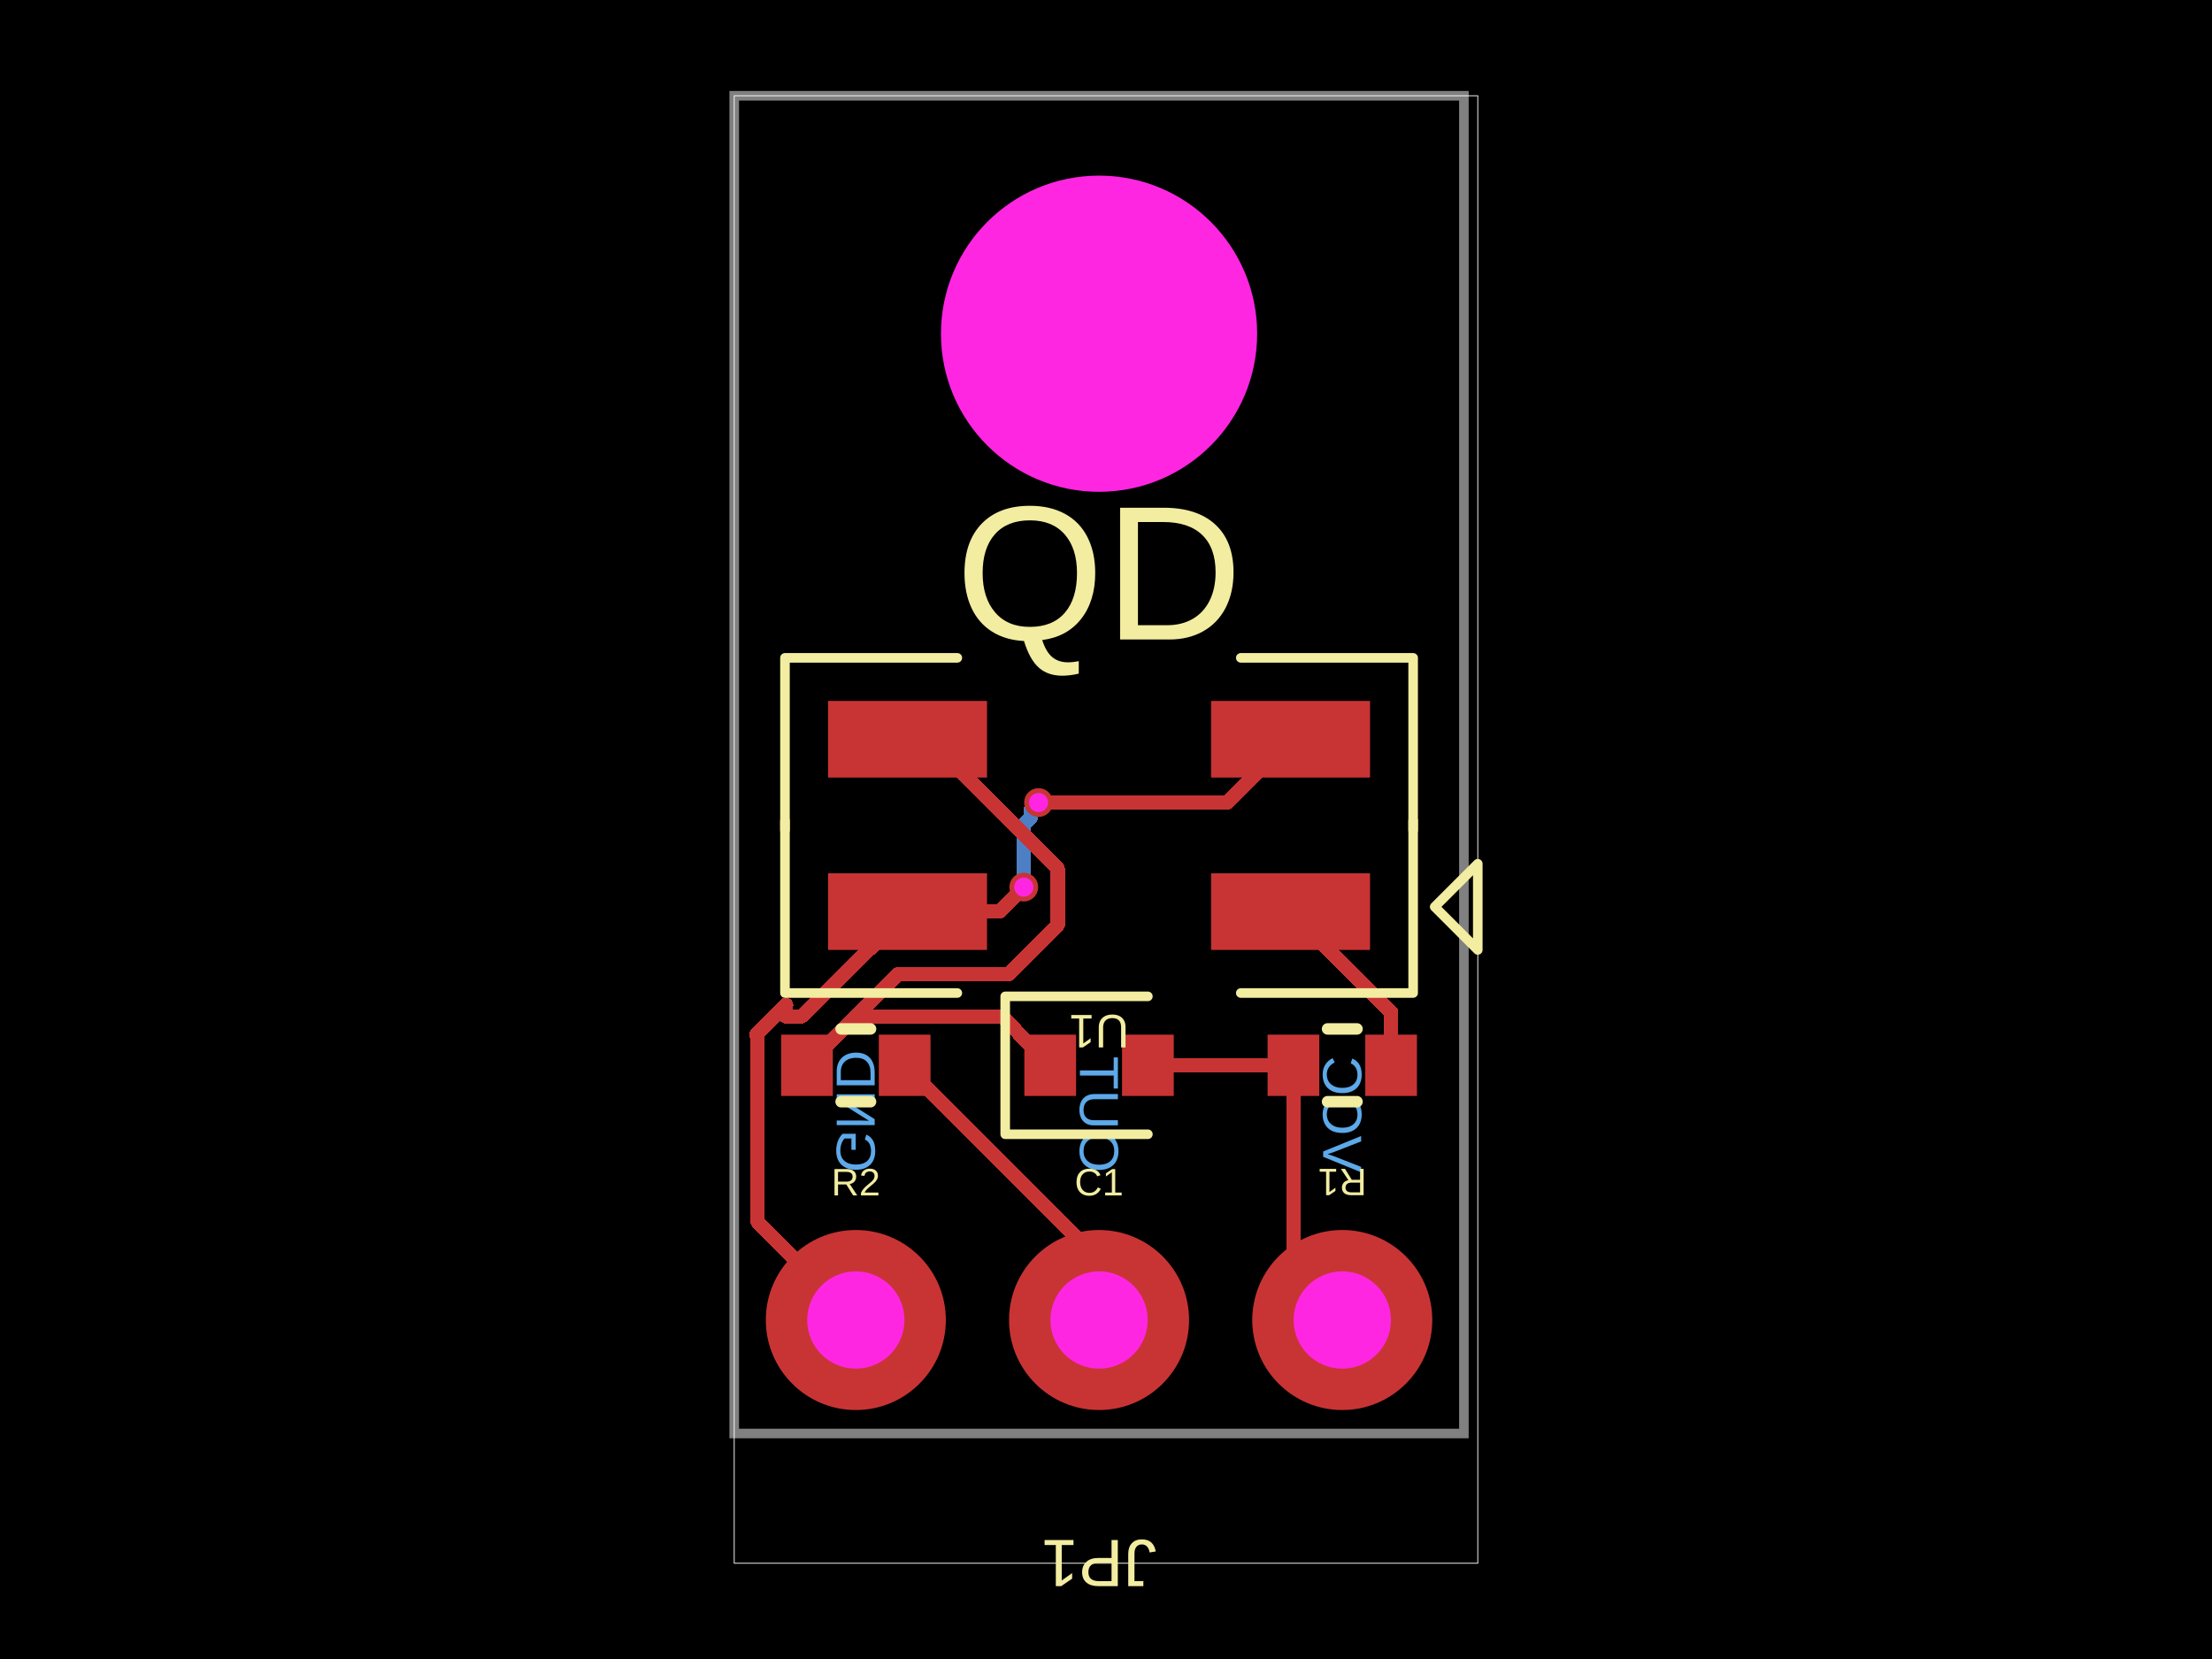
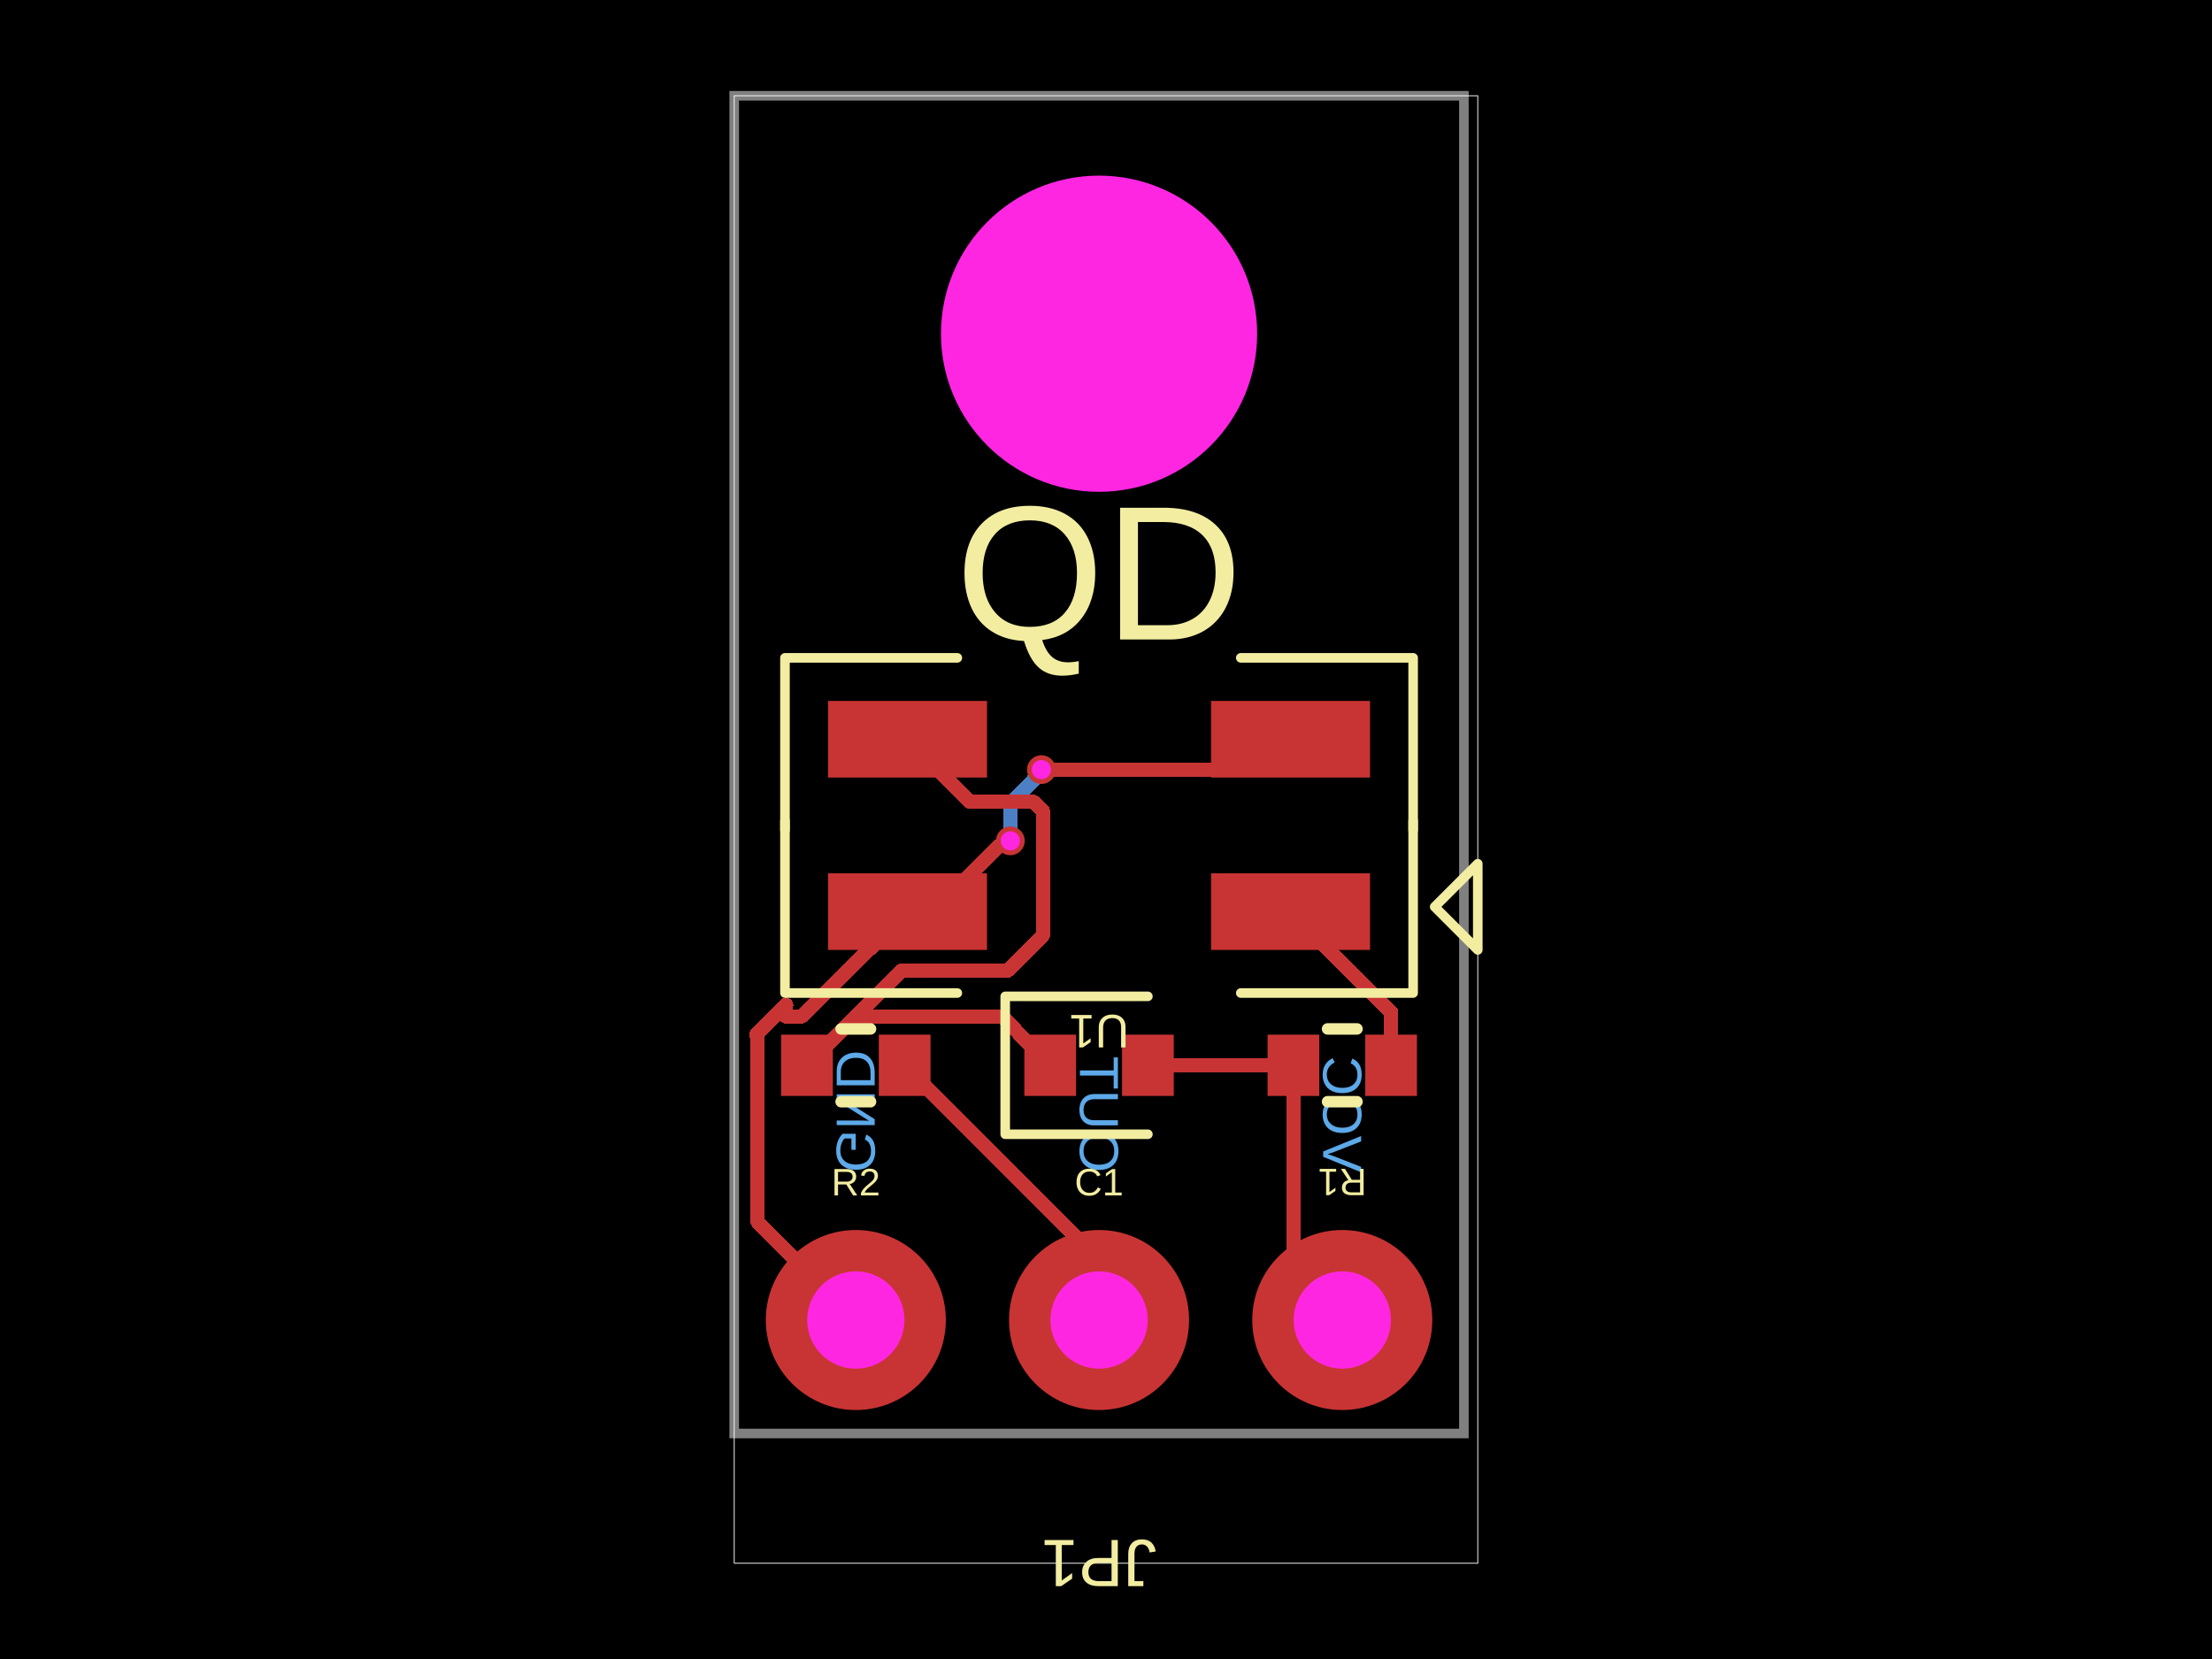
<svg xmlns="http://www.w3.org/2000/svg" width="800" height="600">
  <style />
  <rect class="boundary" x="0" y="0" fill="#000" width="800" height="600" data-type="pcb_background" data-pcb-layer="global" />
  <rect class="pcb-boundary" fill="none" stroke="#fff" stroke-width="0.3" x="265.54" y="34.632" width="268.92" height="530.736" data-type="pcb_boundary" data-pcb-layer="global" />
  <path class="pcb-board" d="M 265.54 518.442 L 529.436 518.442 L 529.436 34.632 L 265.54 34.632 Z" fill="none" stroke="rgba(255, 255, 255, 0.5)" stroke-width="3.463" data-type="pcb_board" data-pcb-layer="board" />
-   <path class="pcb-trace" stroke="rgb(77, 127, 196)" fill="none" d="M 375.601 290.251 L 372.694 293.158" stroke-width="5.195" stroke-linecap="round" stroke-linejoin="round" shape-rendering="crispEdges" data-type="pcb_trace" data-pcb-layer="bottom" />
-   <path class="pcb-trace" stroke="rgb(77, 127, 196)" fill="none" d="M 372.694 293.158 L 372.694 295.905" stroke-width="5.195" stroke-linecap="round" stroke-linejoin="round" shape-rendering="crispEdges" data-type="pcb_trace" data-pcb-layer="bottom" />
-   <path class="pcb-trace" stroke="rgb(77, 127, 196)" fill="none" d="M 372.694 295.905 L 370.267 298.332" stroke-width="5.195" stroke-linecap="round" stroke-linejoin="round" shape-rendering="crispEdges" data-type="pcb_trace" data-pcb-layer="bottom" />
-   <path class="pcb-trace" stroke="rgb(77, 127, 196)" fill="none" d="M 370.267 298.332 L 370.267 320.831" stroke-width="5.195" stroke-linecap="round" stroke-linejoin="round" shape-rendering="crispEdges" data-type="pcb_trace" data-pcb-layer="bottom" />
+   <path class="pcb-trace" stroke="rgb(77, 127, 196)" fill="none" d="M 376.64 278.338 L 374.248 280.73" stroke-width="5.195" stroke-linecap="round" stroke-linejoin="round" shape-rendering="crispEdges" data-type="pcb_trace" data-pcb-layer="bottom" />
+   <path class="pcb-trace" stroke="rgb(77, 127, 196)" fill="none" d="M 374.248 280.73 L 374.248 281.809" stroke-width="5.195" stroke-linecap="round" stroke-linejoin="round" shape-rendering="crispEdges" data-type="pcb_trace" data-pcb-layer="bottom" />
+   <path class="pcb-trace" stroke="rgb(77, 127, 196)" fill="none" d="M 374.248 281.809 L 365.453 290.603" stroke-width="5.195" stroke-linecap="round" stroke-linejoin="round" shape-rendering="crispEdges" data-type="pcb_trace" data-pcb-layer="bottom" />
+   <path class="pcb-trace" stroke="rgb(77, 127, 196)" fill="none" d="M 365.453 290.603 L 365.405 304.104" stroke-width="5.195" stroke-linecap="round" stroke-linejoin="round" shape-rendering="crispEdges" data-type="pcb_trace" data-pcb-layer="bottom" />
  <text x="0" y="0" dx="0" dy="0" fill="#5da9e9" font-family="Arial, sans-serif" font-size="19.948" text-anchor="start" dominant-baseline="central" transform="matrix(1.8369701987210297e-16,-1,-1,-1.8369701987210297e-16,485.4535,424.0693)" class="pcb-silkscreen-text pcb-silkscreen-bottom" data-pcb-silkscreen-text-id="pcb_silkscreen_text_5" stroke="none" data-type="pcb_silkscreen_text" data-pcb-layer="bottom">VCC</text>
  <text x="0" y="0" dx="0" dy="0" fill="#5da9e9" font-family="Arial, sans-serif" font-size="19.948" text-anchor="start" dominant-baseline="central" transform="matrix(1.8369701987210297e-16,-1,-1,-1.8369701987210297e-16,397.4881,424.0693)" class="pcb-silkscreen-text pcb-silkscreen-bottom" data-pcb-silkscreen-text-id="pcb_silkscreen_text_6" stroke="none" data-type="pcb_silkscreen_text" data-pcb-layer="bottom">OUT</text>
  <text x="0" y="0" dx="0" dy="0" fill="#5da9e9" font-family="Arial, sans-serif" font-size="19.948" text-anchor="start" dominant-baseline="central" transform="matrix(1.8369701987210297e-16,-1,-1,-1.8369701987210297e-16,309.5227,424.0693)" class="pcb-silkscreen-text pcb-silkscreen-bottom" data-pcb-silkscreen-text-id="pcb_silkscreen_text_7" stroke="none" data-type="pcb_silkscreen_text" data-pcb-layer="bottom">GND</text>
  <rect class="pcb-pad" fill="rgb(200, 52, 52)" x="493.765" y="374.199" width="18.701" height="22.165" data-type="pcb_smtpad" data-pcb-layer="top" data-pad-name="R1.pin1" />
  <rect class="pcb-pad" fill="rgb(200, 52, 52)" x="458.44" y="374.199" width="18.701" height="22.165" data-type="pcb_smtpad" data-pcb-layer="top" data-pad-name="R1.pin2" data-pad-net-name="VCC" />
  <rect class="pcb-pad" fill="rgb(200, 52, 52)" x="370.475" y="374.199" width="18.701" height="22.165" data-type="pcb_smtpad" data-pcb-layer="top" data-pad-name="C1.pin1" />
  <rect class="pcb-pad" fill="rgb(200, 52, 52)" x="405.8" y="374.199" width="18.701" height="22.165" data-type="pcb_smtpad" data-pcb-layer="top" data-pad-name="C1.pin2" data-pad-net-name="VCC" />
  <rect class="pcb-pad" fill="rgb(200, 52, 52)" x="282.51" y="374.199" width="18.701" height="22.165" data-type="pcb_smtpad" data-pcb-layer="top" data-pad-name="R2.pin1" />
  <rect class="pcb-pad" fill="rgb(200, 52, 52)" x="317.834" y="374.199" width="18.701" height="22.165" data-type="pcb_smtpad" data-pcb-layer="top" data-pad-name="R2.pin2" />
  <rect class="pcb-pad" fill="rgb(200, 52, 52)" x="438.008" y="315.846" width="57.489" height="27.706" data-type="pcb_smtpad" data-pcb-layer="top" data-pad-name="U1.pin1" />
  <rect class="pcb-pad" fill="rgb(200, 52, 52)" x="438.008" y="253.505" width="57.489" height="27.706" data-type="pcb_smtpad" data-pcb-layer="top" data-pad-name="U1.pin2" data-pad-net-name="GND" />
  <rect class="pcb-pad" fill="rgb(200, 52, 52)" x="299.479" y="253.505" width="57.489" height="27.706" data-type="pcb_smtpad" data-pcb-layer="top" data-pad-name="U1.pin3" />
  <rect class="pcb-pad" fill="rgb(200, 52, 52)" x="299.479" y="315.846" width="57.489" height="27.706" data-type="pcb_smtpad" data-pcb-layer="top" data-pad-name="U1.pin4" data-pad-net-name="GND" />
  <path class="pcb-trace" stroke="rgb(200, 52, 52)" fill="none" d="M 328.224 329.699 L 289.871 367.619" stroke-width="5.195" stroke-linecap="round" stroke-linejoin="round" shape-rendering="crispEdges" data-type="pcb_trace" data-pcb-layer="top" />
  <path class="pcb-trace" stroke="rgb(200, 52, 52)" fill="none" d="M 289.871 367.619 L 284.25 367.619" stroke-width="5.195" stroke-linecap="round" stroke-linejoin="round" shape-rendering="crispEdges" data-type="pcb_trace" data-pcb-layer="top" />
  <path class="pcb-trace" stroke="rgb(200, 52, 52)" fill="none" d="M 284.25 367.619 L 284.289 363.357" stroke-width="5.195" stroke-linecap="round" stroke-linejoin="round" shape-rendering="crispEdges" data-type="pcb_trace" data-pcb-layer="top" />
  <path class="pcb-trace" stroke="rgb(200, 52, 52)" fill="none" d="M 284.289 363.357 L 273.718 373.873" stroke-width="5.195" stroke-linecap="round" stroke-linejoin="round" shape-rendering="crispEdges" data-type="pcb_trace" data-pcb-layer="top" />
  <path class="pcb-trace" stroke="rgb(200, 52, 52)" fill="none" d="M 273.718 373.873 L 274.025 379.555" stroke-width="5.195" stroke-linecap="round" stroke-linejoin="round" shape-rendering="crispEdges" data-type="pcb_trace" data-pcb-layer="top" />
  <path class="pcb-trace" stroke="rgb(200, 52, 52)" fill="none" d="M 274.025 379.555 L 274.025 441.905" stroke-width="5.195" stroke-linecap="round" stroke-linejoin="round" shape-rendering="crispEdges" data-type="pcb_trace" data-pcb-layer="top" />
  <path class="pcb-trace" stroke="rgb(200, 52, 52)" fill="none" d="M 274.025 441.905 L 309.523 477.403" stroke-width="5.195" stroke-linecap="round" stroke-linejoin="round" shape-rendering="crispEdges" data-type="pcb_trace" data-pcb-layer="top" />
-   <path class="pcb-trace" stroke="rgb(200, 52, 52)" fill="none" d="M 466.752 267.358 L 443.86 290.251" stroke-width="5.195" stroke-linecap="round" stroke-linejoin="round" shape-rendering="crispEdges" data-type="pcb_trace" data-pcb-layer="top" />
-   <path class="pcb-trace" stroke="rgb(200, 52, 52)" fill="none" d="M 443.86 290.251 L 375.601 290.251" stroke-width="5.195" stroke-linecap="round" stroke-linejoin="round" shape-rendering="crispEdges" data-type="pcb_trace" data-pcb-layer="top" />
-   <path class="pcb-trace" stroke="rgb(200, 52, 52)" fill="none" d="M 370.267 320.831 L 368.541 322.557" stroke-width="5.195" stroke-linecap="round" stroke-linejoin="round" shape-rendering="crispEdges" data-type="pcb_trace" data-pcb-layer="top" />
-   <path class="pcb-trace" stroke="rgb(200, 52, 52)" fill="none" d="M 368.541 322.557 L 361.4 329.699" stroke-width="5.195" stroke-linecap="round" stroke-linejoin="round" shape-rendering="crispEdges" data-type="pcb_trace" data-pcb-layer="top" />
-   <path class="pcb-trace" stroke="rgb(200, 52, 52)" fill="none" d="M 361.4 329.699 L 328.224 329.699" stroke-width="5.195" stroke-linecap="round" stroke-linejoin="round" shape-rendering="crispEdges" data-type="pcb_trace" data-pcb-layer="top" />
+   <path class="pcb-trace" stroke="rgb(200, 52, 52)" fill="none" d="M 466.752 267.358 L 455.774 278.338" stroke-width="5.195" stroke-linecap="round" stroke-linejoin="round" shape-rendering="crispEdges" data-type="pcb_trace" data-pcb-layer="top" />
+   <path class="pcb-trace" stroke="rgb(200, 52, 52)" fill="none" d="M 455.774 278.338 L 376.64 278.338" stroke-width="5.195" stroke-linecap="round" stroke-linejoin="round" shape-rendering="crispEdges" data-type="pcb_trace" data-pcb-layer="top" />
+   <path class="pcb-trace" stroke="rgb(200, 52, 52)" fill="none" d="M 365.405 304.104 L 363.836 305.721" stroke-width="5.195" stroke-linecap="round" stroke-linejoin="round" shape-rendering="crispEdges" data-type="pcb_trace" data-pcb-layer="top" />
+   <path class="pcb-trace" stroke="rgb(200, 52, 52)" fill="none" d="M 363.836 305.721 L 361.579 305.721" stroke-width="5.195" stroke-linecap="round" stroke-linejoin="round" shape-rendering="crispEdges" data-type="pcb_trace" data-pcb-layer="top" />
+   <path class="pcb-trace" stroke="rgb(200, 52, 52)" fill="none" d="M 361.579 305.721 L 337.602 329.699" stroke-width="5.195" stroke-linecap="round" stroke-linejoin="round" shape-rendering="crispEdges" data-type="pcb_trace" data-pcb-layer="top" />
+   <path class="pcb-trace" stroke="rgb(200, 52, 52)" fill="none" d="M 337.602 329.699 L 328.224 329.699" stroke-width="5.195" stroke-linecap="round" stroke-linejoin="round" shape-rendering="crispEdges" data-type="pcb_trace" data-pcb-layer="top" />
  <path class="pcb-trace" stroke="rgb(200, 52, 52)" fill="none" d="M 467.791 385.281 L 415.15 385.281" stroke-width="5.195" stroke-linecap="round" stroke-linejoin="round" shape-rendering="crispEdges" data-type="pcb_trace" data-pcb-layer="top" />
  <path class="pcb-trace" stroke="rgb(200, 52, 52)" fill="none" d="M 467.791 385.281 L 467.791 459.74" stroke-width="5.195" stroke-linecap="round" stroke-linejoin="round" shape-rendering="crispEdges" data-type="pcb_trace" data-pcb-layer="top" />
  <path class="pcb-trace" stroke="rgb(200, 52, 52)" fill="none" d="M 467.791 459.74 L 485.453 477.403" stroke-width="5.195" stroke-linecap="round" stroke-linejoin="round" shape-rendering="crispEdges" data-type="pcb_trace" data-pcb-layer="top" />
  <path class="pcb-trace" stroke="rgb(200, 52, 52)" fill="none" d="M 327.185 385.281 L 397.488 455.584" stroke-width="5.195" stroke-linecap="round" stroke-linejoin="round" shape-rendering="crispEdges" data-type="pcb_trace" data-pcb-layer="top" />
  <path class="pcb-trace" stroke="rgb(200, 52, 52)" fill="none" d="M 397.488 455.584 L 397.488 477.403" stroke-width="5.195" stroke-linecap="round" stroke-linejoin="round" shape-rendering="crispEdges" data-type="pcb_trace" data-pcb-layer="top" />
  <path class="pcb-trace" stroke="rgb(200, 52, 52)" fill="none" d="M 291.86 385.281 L 309.263 367.878" stroke-width="5.195" stroke-linecap="round" stroke-linejoin="round" shape-rendering="crispEdges" data-type="pcb_trace" data-pcb-layer="top" />
  <path class="pcb-trace" stroke="rgb(200, 52, 52)" fill="none" d="M 309.263 367.878 L 310.614 367.619" stroke-width="5.195" stroke-linecap="round" stroke-linejoin="round" shape-rendering="crispEdges" data-type="pcb_trace" data-pcb-layer="top" />
  <path class="pcb-trace" stroke="rgb(200, 52, 52)" fill="none" d="M 310.614 367.619 L 362.423 367.619" stroke-width="5.195" stroke-linecap="round" stroke-linejoin="round" shape-rendering="crispEdges" data-type="pcb_trace" data-pcb-layer="top" />
  <path class="pcb-trace" stroke="rgb(200, 52, 52)" fill="none" d="M 362.423 367.619 L 379.826 385.281" stroke-width="5.195" stroke-linecap="round" stroke-linejoin="round" shape-rendering="crispEdges" data-type="pcb_trace" data-pcb-layer="top" />
-   <path class="pcb-trace" stroke="rgb(200, 52, 52)" fill="none" d="M 291.86 385.281 L 324.824 352.318" stroke-width="5.195" stroke-linecap="round" stroke-linejoin="round" shape-rendering="crispEdges" data-type="pcb_trace" data-pcb-layer="top" />
-   <path class="pcb-trace" stroke="rgb(200, 52, 52)" fill="none" d="M 324.824 352.318 L 364.783 352.318" stroke-width="5.195" stroke-linecap="round" stroke-linejoin="round" shape-rendering="crispEdges" data-type="pcb_trace" data-pcb-layer="top" />
-   <path class="pcb-trace" stroke="rgb(200, 52, 52)" fill="none" d="M 364.783 352.318 L 382.554 334.547" stroke-width="5.195" stroke-linecap="round" stroke-linejoin="round" shape-rendering="crispEdges" data-type="pcb_trace" data-pcb-layer="top" />
-   <path class="pcb-trace" stroke="rgb(200, 52, 52)" fill="none" d="M 382.554 334.547 L 382.554 319.05" stroke-width="5.195" stroke-linecap="round" stroke-linejoin="round" shape-rendering="crispEdges" data-type="pcb_trace" data-pcb-layer="top" />
-   <path class="pcb-trace" stroke="rgb(200, 52, 52)" fill="none" d="M 382.554 319.05 L 382.554 314.164" stroke-width="5.195" stroke-linecap="round" stroke-linejoin="round" shape-rendering="crispEdges" data-type="pcb_trace" data-pcb-layer="top" />
-   <path class="pcb-trace" stroke="rgb(200, 52, 52)" fill="none" d="M 382.554 314.164 L 336.523 268.133" stroke-width="5.195" stroke-linecap="round" stroke-linejoin="round" shape-rendering="crispEdges" data-type="pcb_trace" data-pcb-layer="top" />
-   <path class="pcb-trace" stroke="rgb(200, 52, 52)" fill="none" d="M 336.523 268.133 L 328.998 268.133" stroke-width="5.195" stroke-linecap="round" stroke-linejoin="round" shape-rendering="crispEdges" data-type="pcb_trace" data-pcb-layer="top" />
-   <path class="pcb-trace" stroke="rgb(200, 52, 52)" fill="none" d="M 328.998 268.133 L 328.224 267.358" stroke-width="5.195" stroke-linecap="round" stroke-linejoin="round" shape-rendering="crispEdges" data-type="pcb_trace" data-pcb-layer="top" />
+   <path class="pcb-trace" stroke="rgb(200, 52, 52)" fill="none" d="M 291.86 385.281 L 326.045 351.097" stroke-width="5.195" stroke-linecap="round" stroke-linejoin="round" shape-rendering="crispEdges" data-type="pcb_trace" data-pcb-layer="top" />
+   <path class="pcb-trace" stroke="rgb(200, 52, 52)" fill="none" d="M 326.045 351.097 L 364.277 351.097" stroke-width="5.195" stroke-linecap="round" stroke-linejoin="round" shape-rendering="crispEdges" data-type="pcb_trace" data-pcb-layer="top" />
+   <path class="pcb-trace" stroke="rgb(200, 52, 52)" fill="none" d="M 364.277 351.097 L 377.161 338.225" stroke-width="5.195" stroke-linecap="round" stroke-linejoin="round" shape-rendering="crispEdges" data-type="pcb_trace" data-pcb-layer="top" />
+   <path class="pcb-trace" stroke="rgb(200, 52, 52)" fill="none" d="M 377.161 338.225 L 377.186 293.39" stroke-width="5.195" stroke-linecap="round" stroke-linejoin="round" shape-rendering="crispEdges" data-type="pcb_trace" data-pcb-layer="top" />
+   <path class="pcb-trace" stroke="rgb(200, 52, 52)" fill="none" d="M 377.186 293.39 L 373.74 289.981" stroke-width="5.195" stroke-linecap="round" stroke-linejoin="round" shape-rendering="crispEdges" data-type="pcb_trace" data-pcb-layer="top" />
+   <path class="pcb-trace" stroke="rgb(200, 52, 52)" fill="none" d="M 373.74 289.981 L 352.626 289.981" stroke-width="5.195" stroke-linecap="round" stroke-linejoin="round" shape-rendering="crispEdges" data-type="pcb_trace" data-pcb-layer="top" />
+   <path class="pcb-trace" stroke="rgb(200, 52, 52)" fill="none" d="M 352.626 289.981 L 350.846 289.981" stroke-width="5.195" stroke-linecap="round" stroke-linejoin="round" shape-rendering="crispEdges" data-type="pcb_trace" data-pcb-layer="top" />
+   <path class="pcb-trace" stroke="rgb(200, 52, 52)" fill="none" d="M 350.846 289.981 L 328.224 267.358" stroke-width="5.195" stroke-linecap="round" stroke-linejoin="round" shape-rendering="crispEdges" data-type="pcb_trace" data-pcb-layer="top" />
  <path class="pcb-trace" stroke="rgb(200, 52, 52)" fill="none" d="M 503.116 385.281 L 503.116 366.061" stroke-width="5.195" stroke-linecap="round" stroke-linejoin="round" shape-rendering="crispEdges" data-type="pcb_trace" data-pcb-layer="top" />
  <path class="pcb-trace" stroke="rgb(200, 52, 52)" fill="none" d="M 503.116 366.061 L 466.752 329.699" stroke-width="5.195" stroke-linecap="round" stroke-linejoin="round" shape-rendering="crispEdges" data-type="pcb_trace" data-pcb-layer="top" />
  <path class="pcb-silkscreen pcb-silkscreen-top" d="M 490.774 398.442 L 480.133 398.442" fill="none" stroke="#f2eda1" stroke-width="4.156" stroke-linecap="round" stroke-linejoin="round" data-pcb-component-id="pcb_component_0" data-pcb-silkscreen-path-id="pcb_silkscreen_path_0" data-type="pcb_silkscreen_path" data-pcb-layer="top" />
  <path class="pcb-silkscreen pcb-silkscreen-top" d="M 490.774 372.121 L 480.133 372.121" fill="none" stroke="#f2eda1" stroke-width="4.156" stroke-linecap="round" stroke-linejoin="round" data-pcb-component-id="pcb_component_0" data-pcb-silkscreen-path-id="pcb_silkscreen_path_1" data-type="pcb_silkscreen_path" data-pcb-layer="top" />
  <text x="0" y="0" dx="0" dy="0" fill="#f2eda1" font-family="Arial, sans-serif" font-size="13.853" text-anchor="middle" dominant-baseline="central" transform="matrix(-1,-1.2246467991473532e-16,1.2246467991473532e-16,-1,485.4535,427.5325)" class="pcb-silkscreen-text pcb-silkscreen-top" data-pcb-silkscreen-text-id="pcb_silkscreen_text_0" stroke="none" data-type="pcb_silkscreen_text" data-pcb-layer="top">R1</text>
  <path class="pcb-silkscreen pcb-silkscreen-top" d="M 415.15 360.346 L 363.549 360.346 L 363.549 410.216 L 415.15 410.216" fill="none" stroke="#f2eda1" stroke-width="3.463" stroke-linecap="round" stroke-linejoin="round" data-pcb-component-id="pcb_component_1" data-pcb-silkscreen-path-id="pcb_silkscreen_path_2" data-type="pcb_silkscreen_path" data-pcb-layer="top" />
  <text x="0" y="0" dx="0" dy="0" fill="#f2eda1" font-family="Arial, sans-serif" font-size="13.853" text-anchor="middle" dominant-baseline="central" transform="matrix(1,0,0,1,397.4881,427.5325)" class="pcb-silkscreen-text pcb-silkscreen-top" data-pcb-silkscreen-text-id="pcb_silkscreen_text_1" stroke="none" data-type="pcb_silkscreen_text" data-pcb-layer="top">C1</text>
  <path class="pcb-silkscreen pcb-silkscreen-top" d="M 304.202 372.121 L 314.844 372.121" fill="none" stroke="#f2eda1" stroke-width="4.156" stroke-linecap="round" stroke-linejoin="round" data-pcb-component-id="pcb_component_2" data-pcb-silkscreen-path-id="pcb_silkscreen_path_3" data-type="pcb_silkscreen_path" data-pcb-layer="top" />
  <path class="pcb-silkscreen pcb-silkscreen-top" d="M 304.202 398.442 L 314.844 398.442" fill="none" stroke="#f2eda1" stroke-width="4.156" stroke-linecap="round" stroke-linejoin="round" data-pcb-component-id="pcb_component_2" data-pcb-silkscreen-path-id="pcb_silkscreen_path_4" data-type="pcb_silkscreen_path" data-pcb-layer="top" />
  <text x="0" y="0" dx="0" dy="0" fill="#f2eda1" font-family="Arial, sans-serif" font-size="13.853" text-anchor="middle" dominant-baseline="central" transform="matrix(1,0,0,1,309.5227,427.5325)" class="pcb-silkscreen-text pcb-silkscreen-top" data-pcb-silkscreen-text-id="pcb_silkscreen_text_2" stroke="none" data-type="pcb_silkscreen_text" data-pcb-layer="top">R2</text>
  <text x="0" y="0" dx="0" dy="0" fill="#f2eda1" font-family="Arial, sans-serif" font-size="69.264" text-anchor="middle" dominant-baseline="central" transform="matrix(1,0,0,1,397.4881,207.2727)" class="pcb-silkscreen-text pcb-silkscreen-top" data-pcb-silkscreen-text-id="pcb_silkscreen_text_3" stroke="none" data-type="pcb_silkscreen_text" data-pcb-layer="top">QD</text>
  <text x="0" y="0" dx="0" dy="0" fill="#f2eda1" font-family="Arial, sans-serif" font-size="17.028" text-anchor="middle" dominant-baseline="central" transform="matrix(-1,-1.2246467991473532e-16,1.2246467991473532e-16,-1,397.4881,372.9896)" class="pcb-silkscreen-text pcb-silkscreen-top" data-pcb-silkscreen-text-id="pcb_silkscreen_text_4" stroke="none" data-type="pcb_silkscreen_text" data-pcb-layer="top">U1</text>
  <path class="pcb-silkscreen pcb-silkscreen-top" d="M 448.741 359.137 L 511.082 359.137 L 511.082 296.796" fill="none" stroke="#f2eda1" stroke-width="3.463" stroke-linecap="round" stroke-linejoin="round" data-pcb-component-id="pcb_component_3" data-pcb-silkscreen-path-id="pcb_silkscreen_path_5" data-type="pcb_silkscreen_path" data-pcb-layer="top" />
  <path class="pcb-silkscreen pcb-silkscreen-top" d="M 346.235 359.137 L 283.894 359.137 L 283.894 296.796" fill="none" stroke="#f2eda1" stroke-width="3.463" stroke-linecap="round" stroke-linejoin="round" data-pcb-component-id="pcb_component_3" data-pcb-silkscreen-path-id="pcb_silkscreen_path_6" data-type="pcb_silkscreen_path" data-pcb-layer="top" />
  <path class="pcb-silkscreen pcb-silkscreen-top" d="M 448.741 237.919 L 511.082 237.919 L 511.082 300.261" fill="none" stroke="#f2eda1" stroke-width="3.463" stroke-linecap="round" stroke-linejoin="round" data-pcb-component-id="pcb_component_3" data-pcb-silkscreen-path-id="pcb_silkscreen_path_7" data-type="pcb_silkscreen_path" data-pcb-layer="top" />
  <path class="pcb-silkscreen pcb-silkscreen-top" d="M 346.235 237.919 L 283.894 237.919 L 283.894 300.261" fill="none" stroke="#f2eda1" stroke-width="3.463" stroke-linecap="round" stroke-linejoin="round" data-pcb-component-id="pcb_component_3" data-pcb-silkscreen-path-id="pcb_silkscreen_path_8" data-type="pcb_silkscreen_path" data-pcb-layer="top" />
  <path class="pcb-silkscreen pcb-silkscreen-top" d="M 518.875 327.966 L 534.46 343.552 L 534.46 312.381 L 518.875 327.966 Z" fill="none" stroke="#f2eda1" stroke-width="3.463" stroke-linecap="round" stroke-linejoin="round" data-pcb-component-id="pcb_component_3" data-pcb-silkscreen-path-id="pcb_silkscreen_path_9" data-type="pcb_silkscreen_path" data-pcb-layer="top" />
  <text x="0" y="0" dx="0" dy="0" fill="#f2eda1" font-family="Arial, sans-serif" font-size="24.242" text-anchor="middle" dominant-baseline="central" transform="matrix(-1,-1.2246467991473532e-16,1.2246467991473532e-16,-1,397.4881,565.368)" class="pcb-silkscreen-text pcb-silkscreen-top" data-pcb-silkscreen-text-id="pcb_silkscreen_text_8" stroke="none" data-type="pcb_silkscreen_text" data-pcb-layer="top">JP1</text>
  <g data-type="pcb_plated_hole" data-pcb-layer="through" data-pad-name="JP1.VCC" data-pad-net-name="VCC">
    <circle class="pcb-hole-outer" fill="rgb(200, 52, 52)" cx="485.453" cy="477.403" r="32.554" data-type="pcb_plated_hole" data-pcb-layer="top" />
    <circle class="pcb-hole-inner" fill="#FF26E2" cx="485.453" cy="477.403" r="17.593" data-type="pcb_plated_hole_drill" data-pcb-layer="drill" />
  </g>
  <g data-type="pcb_plated_hole" data-pcb-layer="through" data-pad-name="JP1.OUT">
    <circle class="pcb-hole-outer" fill="rgb(200, 52, 52)" cx="397.488" cy="477.403" r="32.554" data-type="pcb_plated_hole" data-pcb-layer="top" />
    <circle class="pcb-hole-inner" fill="#FF26E2" cx="397.488" cy="477.403" r="17.593" data-type="pcb_plated_hole_drill" data-pcb-layer="drill" />
  </g>
  <g data-type="pcb_plated_hole" data-pcb-layer="through" data-pad-name="JP1.GND" data-pad-net-name="GND">
    <circle class="pcb-hole-outer" fill="rgb(200, 52, 52)" cx="309.523" cy="477.403" r="32.554" data-type="pcb_plated_hole" data-pcb-layer="top" />
    <circle class="pcb-hole-inner" fill="#FF26E2" cx="309.523" cy="477.403" r="17.593" data-type="pcb_plated_hole_drill" data-pcb-layer="drill" />
  </g>
  <g data-type="pcb_via" data-pcb-layer="through">
-     <circle class="pcb-hole-outer" fill="rgb(200, 52, 52)" cx="375.601" cy="290.251" r="5.195" data-type="pcb_via" data-pcb-layer="top" />
-     <circle class="pcb-hole-inner" fill="#FF26E2" cx="375.601" cy="290.251" r="3.463" data-type="pcb_via" data-pcb-layer="drill" />
+     <circle class="pcb-hole-outer" fill="rgb(200, 52, 52)" cx="376.64" cy="278.338" r="5.195" data-type="pcb_via" data-pcb-layer="top" />
+     <circle class="pcb-hole-inner" fill="#FF26E2" cx="376.64" cy="278.338" r="3.463" data-type="pcb_via" data-pcb-layer="drill" />
  </g>
  <g data-type="pcb_via" data-pcb-layer="through">
-     <circle class="pcb-hole-outer" fill="rgb(200, 52, 52)" cx="370.267" cy="320.831" r="5.195" data-type="pcb_via" data-pcb-layer="top" />
-     <circle class="pcb-hole-inner" fill="#FF26E2" cx="370.267" cy="320.831" r="3.463" data-type="pcb_via" data-pcb-layer="drill" />
+     <circle class="pcb-hole-outer" fill="rgb(200, 52, 52)" cx="365.405" cy="304.104" r="5.195" data-type="pcb_via" data-pcb-layer="top" />
+     <circle class="pcb-hole-inner" fill="#FF26E2" cx="365.405" cy="304.104" r="3.463" data-type="pcb_via" data-pcb-layer="drill" />
  </g>
  <circle class="pcb-hole" cx="397.488" cy="120.693" r="57.177" fill="#FF26E2" data-type="pcb_hole" data-pcb-layer="drill" />
</svg>
